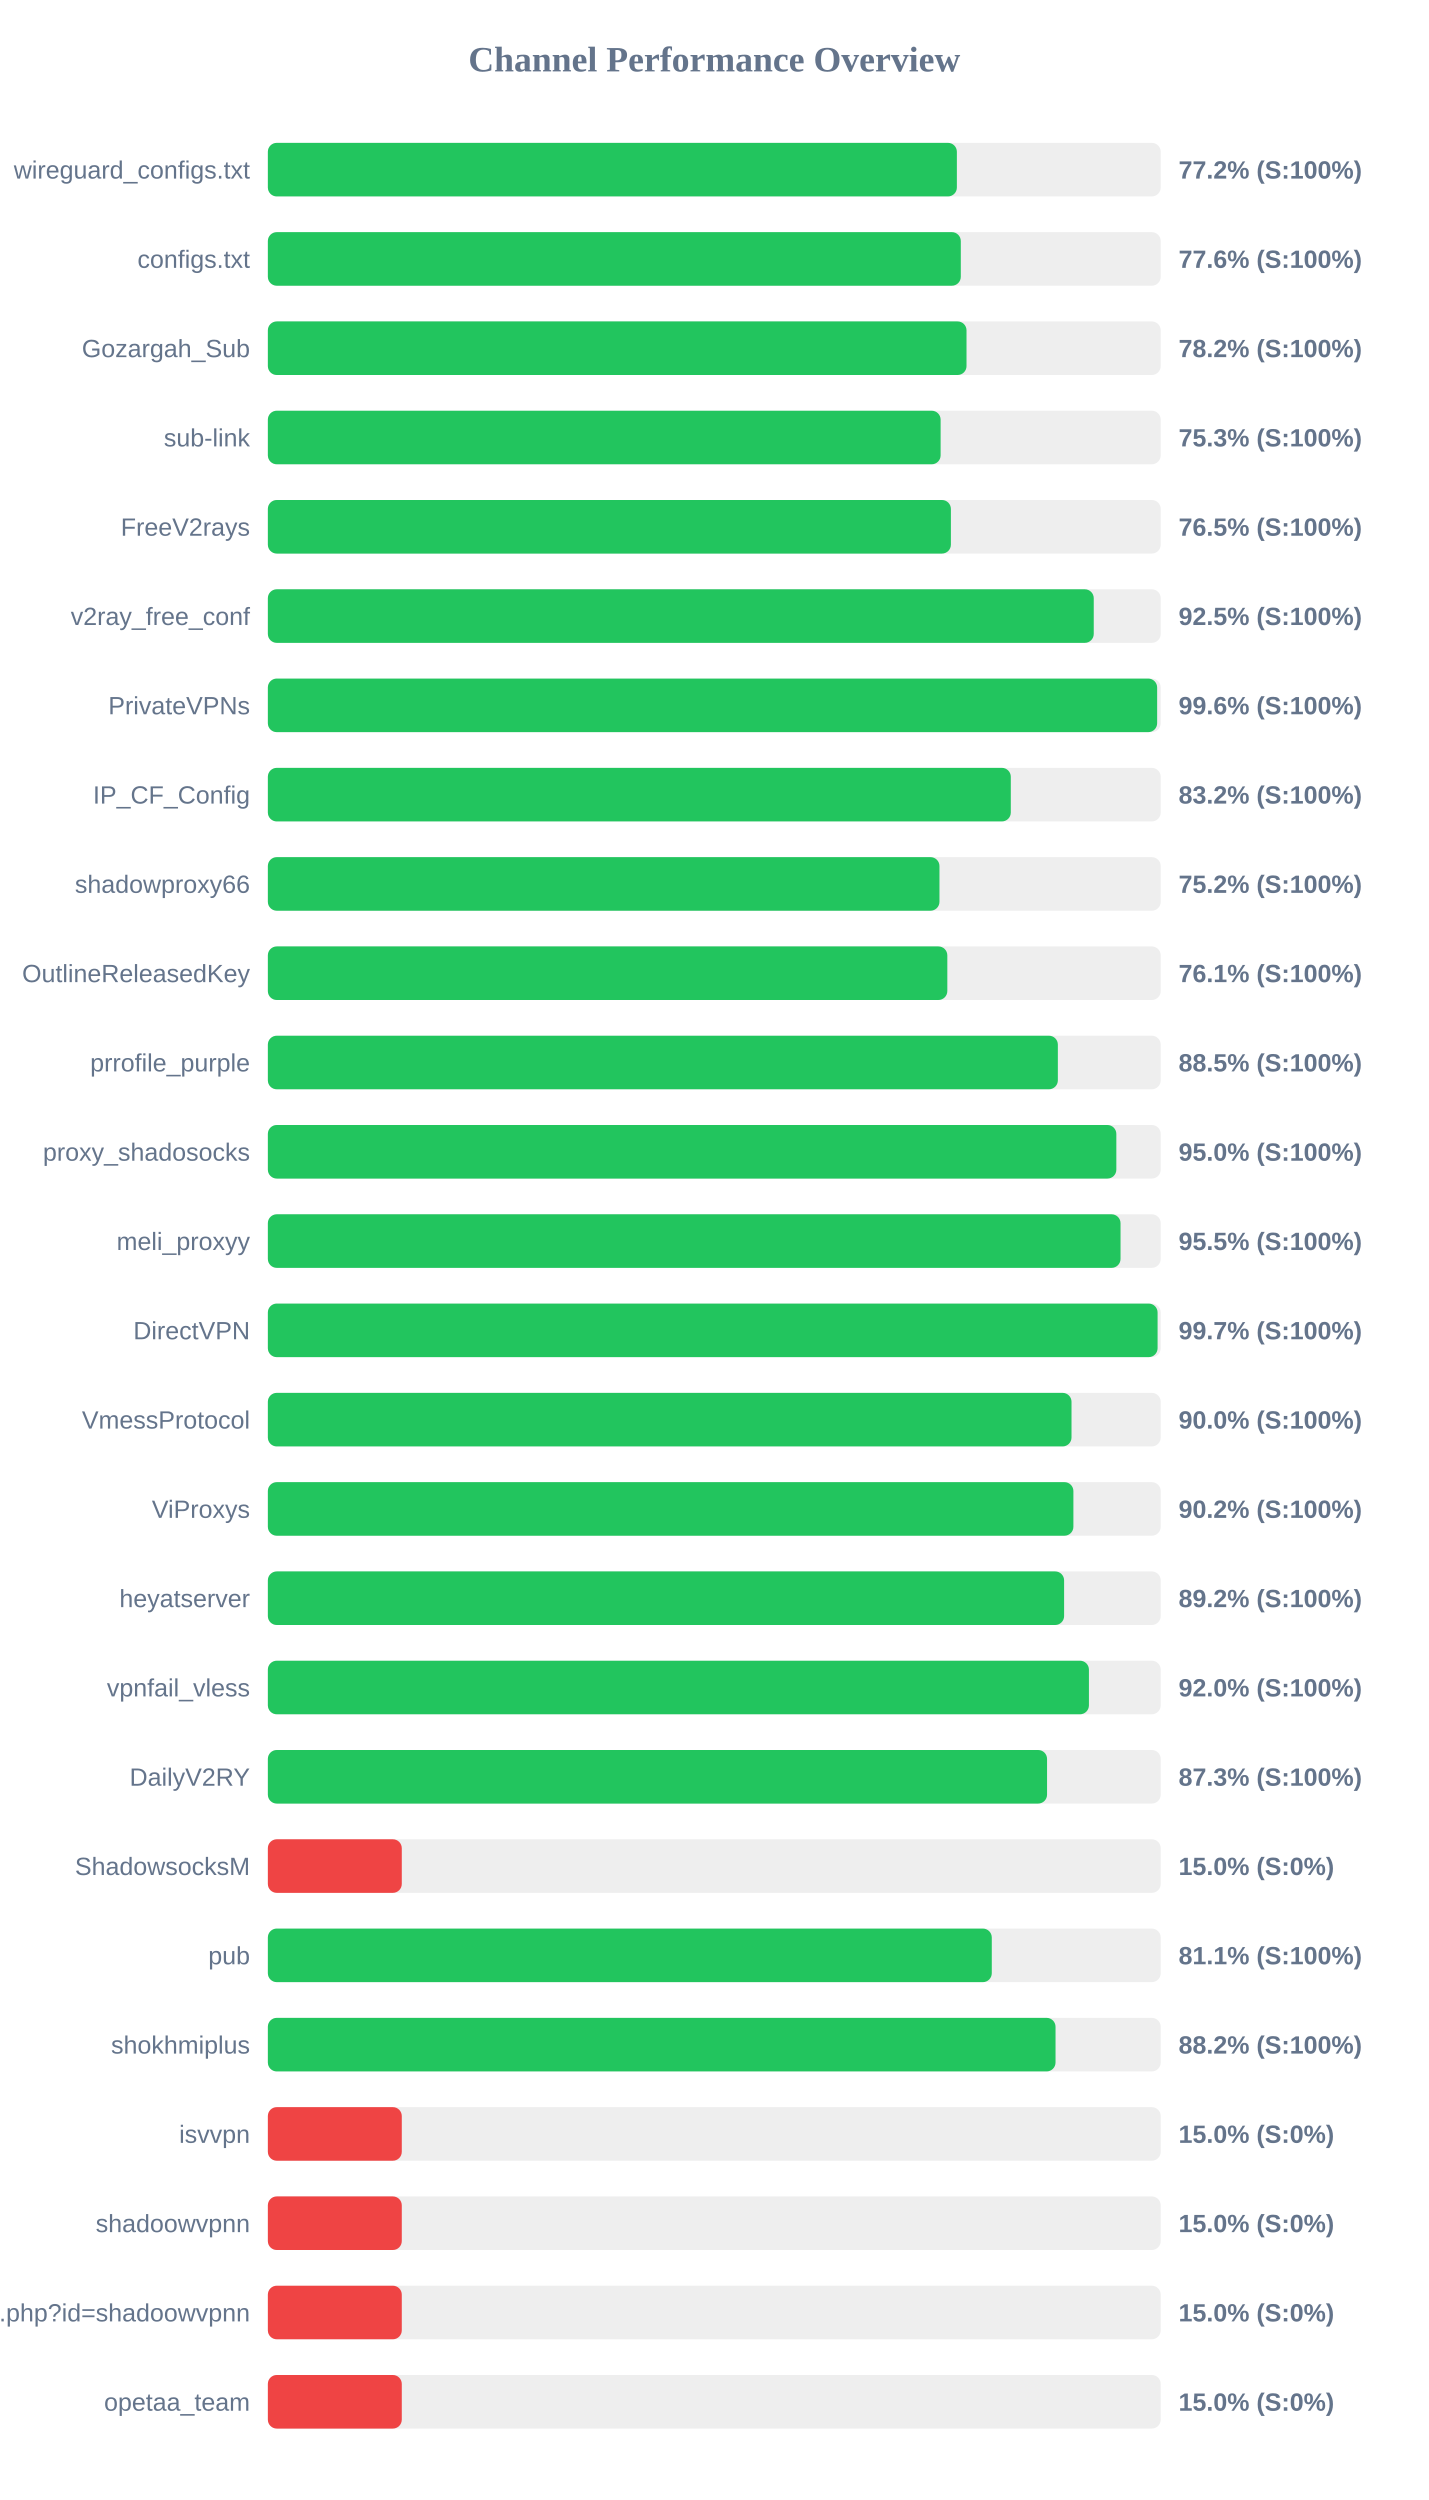
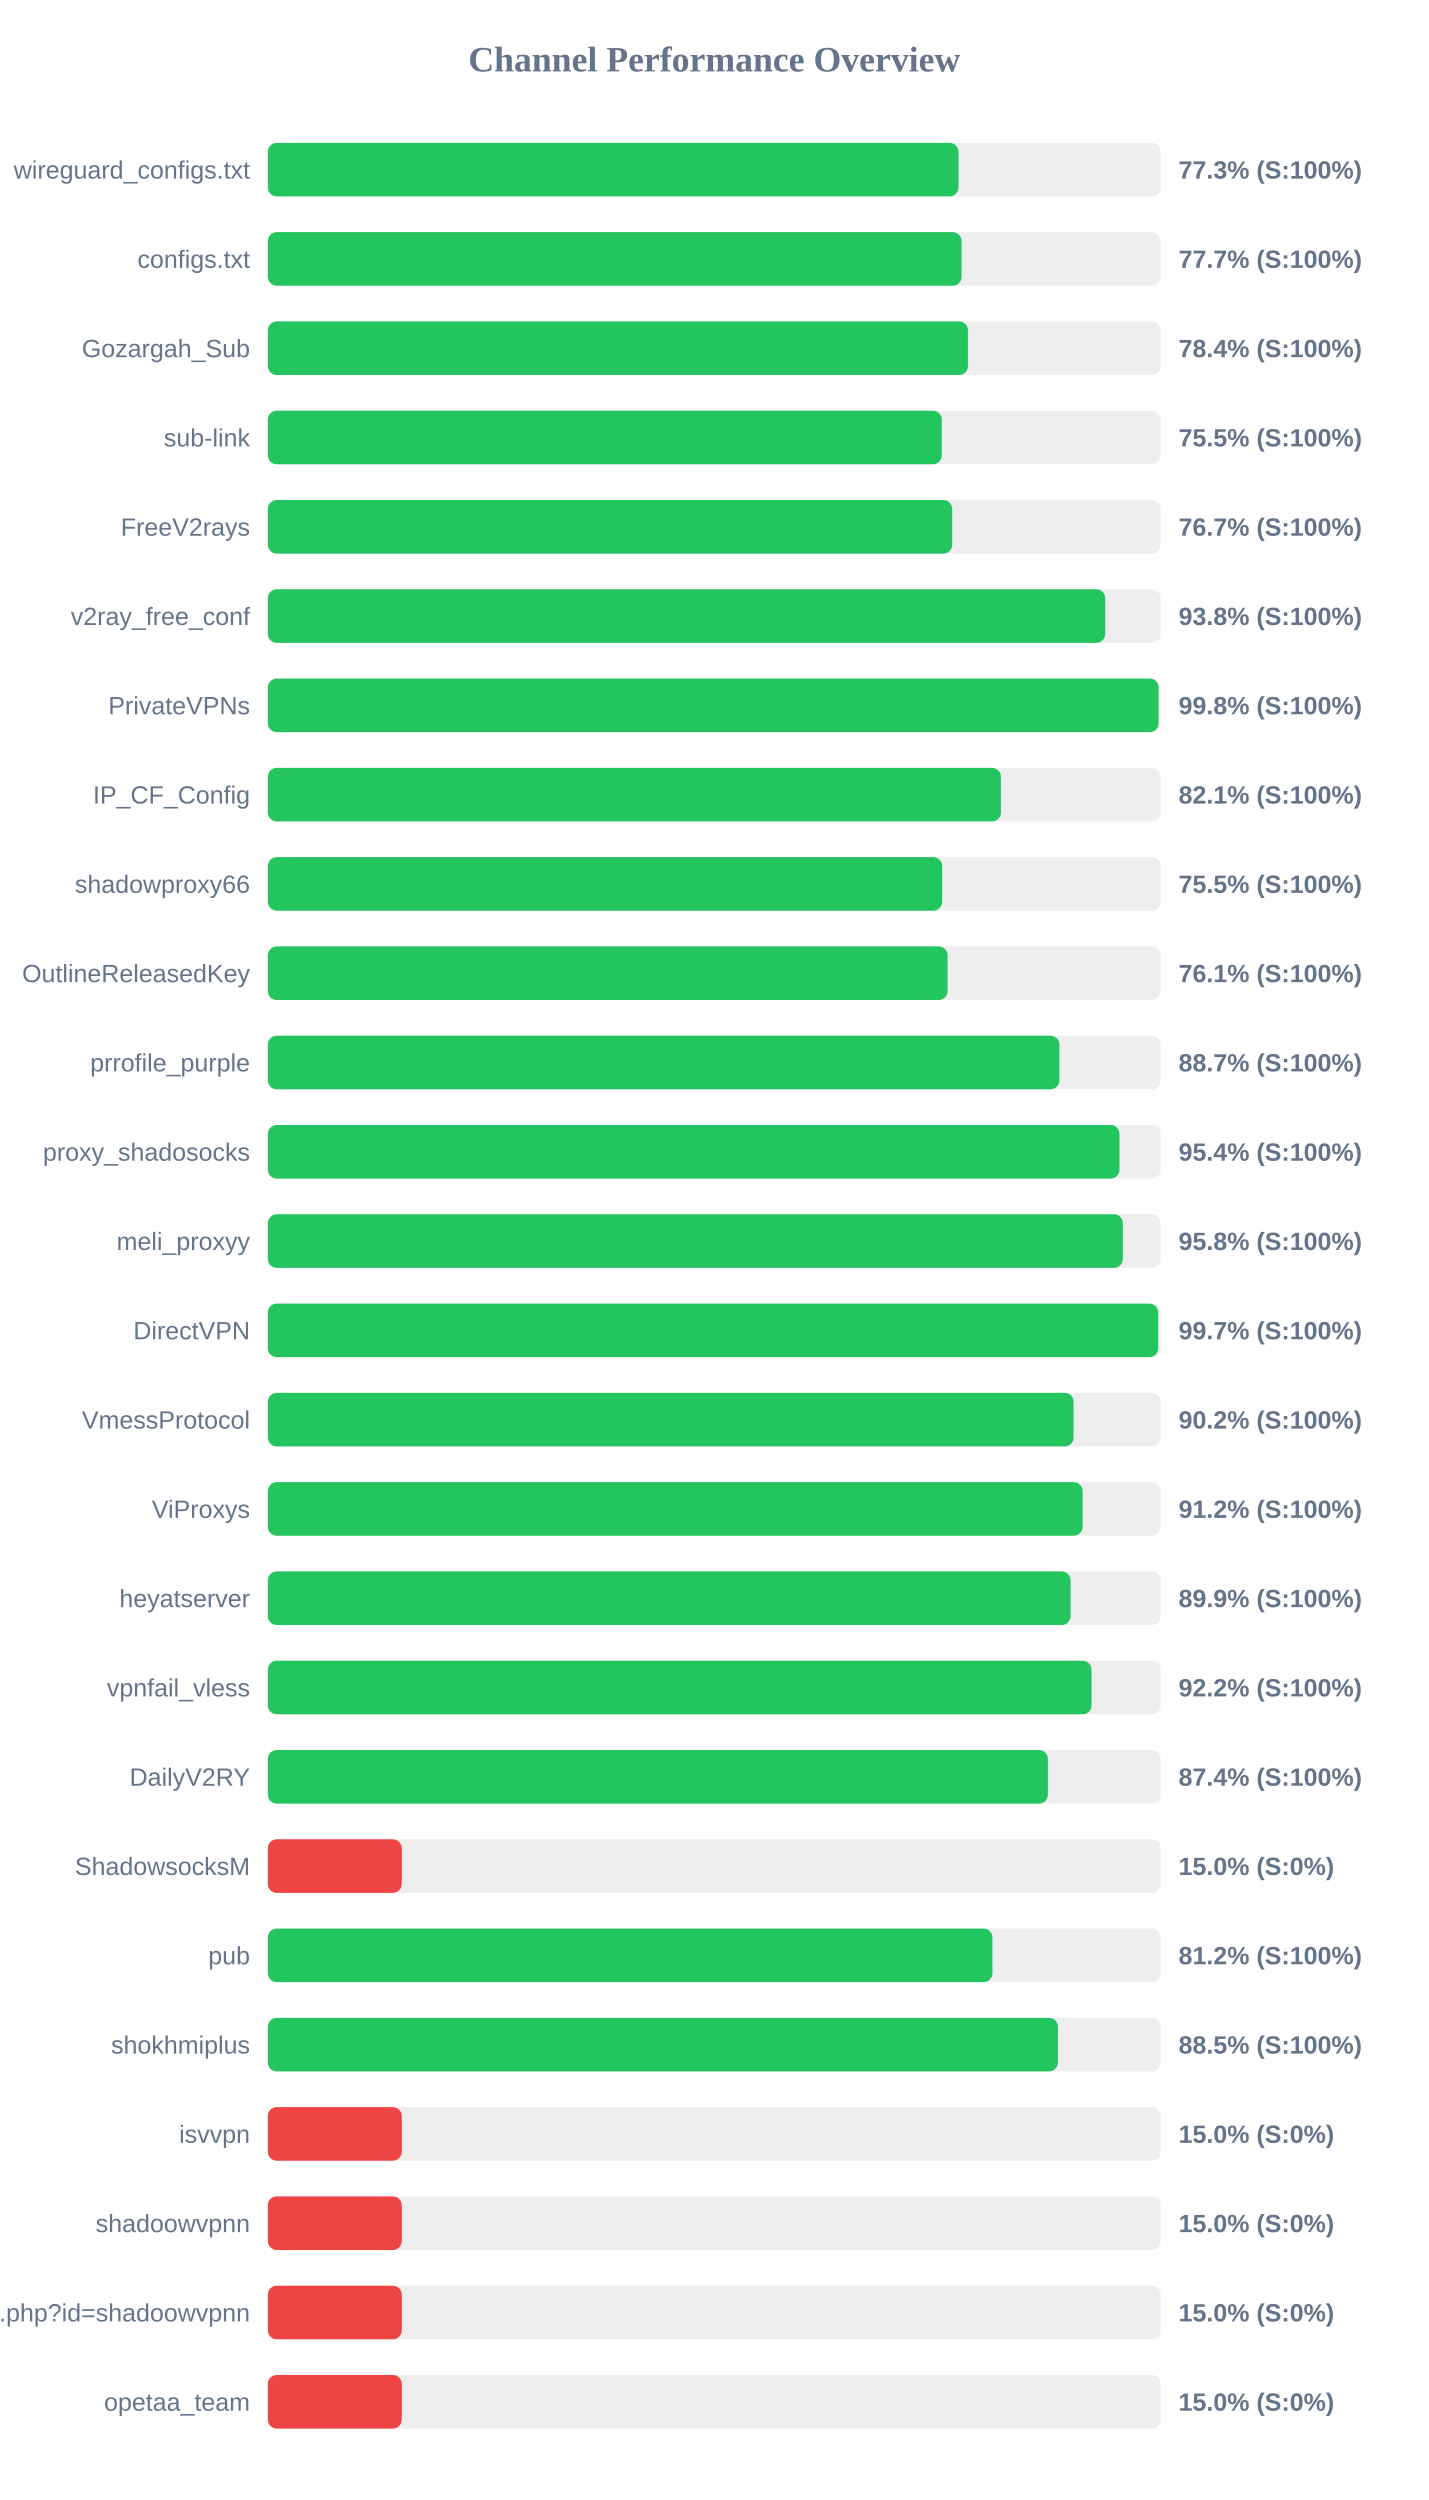
<svg xmlns="http://www.w3.org/2000/svg" width="800" height="1400" version="1.1">
  <style>
        .row { font: 14px Arial; fill: #64748b; }
        .score { font: bold 14px Arial; fill: #64748b; }
    </style>
  <text x="400" y="40" text-anchor="middle" font-size="20px" font-weight="bold" fill="#64748b">Channel Performance Overview</text>
  <rect x="150" y="80" width="500" height="30" fill="#eee" rx="5" />
-   <rect x="150" y="80" width="385.85" height="30" fill="#22c55e" rx="5" />
+   <rect x="150" y="80" width="386.75" height="30" fill="#22c55e" rx="5" />
  <text x="140" y="100" text-anchor="end" class="row">wireguard_configs.txt</text>
-   <text x="660" y="100" text-anchor="start" class="score">77.2% (S:100%)</text>
+   <text x="660" y="100" text-anchor="start" class="score">77.3% (S:100%)</text>
  <rect x="150" y="130" width="500" height="30" fill="#eee" rx="5" />
-   <rect x="150" y="130" width="388.05" height="30" fill="#22c55e" rx="5" />
+   <rect x="150" y="130" width="388.5" height="30" fill="#22c55e" rx="5" />
  <text x="140" y="150" text-anchor="end" class="row">configs.txt</text>
-   <text x="660" y="150" text-anchor="start" class="score">77.6% (S:100%)</text>
+   <text x="660" y="150" text-anchor="start" class="score">77.7% (S:100%)</text>
  <rect x="150" y="180" width="500" height="30" fill="#eee" rx="5" />
-   <rect x="150" y="180" width="391.25" height="30" fill="#22c55e" rx="5" />
+   <rect x="150" y="180" width="392.05" height="30" fill="#22c55e" rx="5" />
  <text x="140" y="200" text-anchor="end" class="row">Gozargah_Sub</text>
-   <text x="660" y="200" text-anchor="start" class="score">78.2% (S:100%)</text>
+   <text x="660" y="200" text-anchor="start" class="score">78.4% (S:100%)</text>
  <rect x="150" y="230" width="500" height="30" fill="#eee" rx="5" />
-   <rect x="150" y="230" width="376.75" height="30" fill="#22c55e" rx="5" />
+   <rect x="150" y="230" width="377.4" height="30" fill="#22c55e" rx="5" />
  <text x="140" y="250" text-anchor="end" class="row">sub-link</text>
-   <text x="660" y="250" text-anchor="start" class="score">75.3% (S:100%)</text>
+   <text x="660" y="250" text-anchor="start" class="score">75.5% (S:100%)</text>
  <rect x="150" y="280" width="500" height="30" fill="#eee" rx="5" />
-   <rect x="150" y="280" width="382.5" height="30" fill="#22c55e" rx="5" />
+   <rect x="150" y="280" width="383.25" height="30" fill="#22c55e" rx="5" />
  <text x="140" y="300" text-anchor="end" class="row">FreeV2rays</text>
-   <text x="660" y="300" text-anchor="start" class="score">76.5% (S:100%)</text>
+   <text x="660" y="300" text-anchor="start" class="score">76.7% (S:100%)</text>
  <rect x="150" y="330" width="500" height="30" fill="#eee" rx="5" />
-   <rect x="150" y="330" width="462.5" height="30" fill="#22c55e" rx="5" />
+   <rect x="150" y="330" width="468.9" height="30" fill="#22c55e" rx="5" />
  <text x="140" y="350" text-anchor="end" class="row">v2ray_free_conf</text>
-   <text x="660" y="350" text-anchor="start" class="score">92.5% (S:100%)</text>
+   <text x="660" y="350" text-anchor="start" class="score">93.8% (S:100%)</text>
  <rect x="150" y="380" width="500" height="30" fill="#eee" rx="5" />
-   <rect x="150" y="380" width="498.0" height="30" fill="#22c55e" rx="5" />
+   <rect x="150" y="380" width="498.8" height="30" fill="#22c55e" rx="5" />
  <text x="140" y="400" text-anchor="end" class="row">PrivateVPNs</text>
-   <text x="660" y="400" text-anchor="start" class="score">99.6% (S:100%)</text>
+   <text x="660" y="400" text-anchor="start" class="score">99.8% (S:100%)</text>
  <rect x="150" y="430" width="500" height="30" fill="#eee" rx="5" />
-   <rect x="150" y="430" width="416.05" height="30" fill="#22c55e" rx="5" />
+   <rect x="150" y="430" width="410.5" height="30" fill="#22c55e" rx="5" />
  <text x="140" y="450" text-anchor="end" class="row">IP_CF_Config</text>
-   <text x="660" y="450" text-anchor="start" class="score">83.2% (S:100%)</text>
+   <text x="660" y="450" text-anchor="start" class="score">82.1% (S:100%)</text>
  <rect x="150" y="480" width="500" height="30" fill="#eee" rx="5" />
-   <rect x="150" y="480" width="376.1" height="30" fill="#22c55e" rx="5" />
+   <rect x="150" y="480" width="377.6" height="30" fill="#22c55e" rx="5" />
  <text x="140" y="500" text-anchor="end" class="row">shadowproxy66</text>
-   <text x="660" y="500" text-anchor="start" class="score">75.2% (S:100%)</text>
+   <text x="660" y="500" text-anchor="start" class="score">75.5% (S:100%)</text>
  <rect x="150" y="530" width="500" height="30" fill="#eee" rx="5" />
-   <rect x="150" y="530" width="380.5" height="30" fill="#22c55e" rx="5" />
+   <rect x="150" y="530" width="380.65" height="30" fill="#22c55e" rx="5" />
  <text x="140" y="550" text-anchor="end" class="row">OutlineReleasedKey</text>
  <text x="660" y="550" text-anchor="start" class="score">76.1% (S:100%)</text>
  <rect x="150" y="580" width="500" height="30" fill="#eee" rx="5" />
-   <rect x="150" y="580" width="442.4" height="30" fill="#22c55e" rx="5" />
+   <rect x="150" y="580" width="443.25" height="30" fill="#22c55e" rx="5" />
  <text x="140" y="600" text-anchor="end" class="row">prrofile_purple</text>
-   <text x="660" y="600" text-anchor="start" class="score">88.5% (S:100%)</text>
+   <text x="660" y="600" text-anchor="start" class="score">88.7% (S:100%)</text>
  <rect x="150" y="630" width="500" height="30" fill="#eee" rx="5" />
-   <rect x="150" y="630" width="475.15" height="30" fill="#22c55e" rx="5" />
+   <rect x="150" y="630" width="476.9" height="30" fill="#22c55e" rx="5" />
  <text x="140" y="650" text-anchor="end" class="row">proxy_shadosocks</text>
-   <text x="660" y="650" text-anchor="start" class="score">95.0% (S:100%)</text>
+   <text x="660" y="650" text-anchor="start" class="score">95.4% (S:100%)</text>
  <rect x="150" y="680" width="500" height="30" fill="#eee" rx="5" />
-   <rect x="150" y="680" width="477.5" height="30" fill="#22c55e" rx="5" />
+   <rect x="150" y="680" width="478.8" height="30" fill="#22c55e" rx="5" />
  <text x="140" y="700" text-anchor="end" class="row">meli_proxyy</text>
-   <text x="660" y="700" text-anchor="start" class="score">95.5% (S:100%)</text>
+   <text x="660" y="700" text-anchor="start" class="score">95.8% (S:100%)</text>
  <rect x="150" y="730" width="500" height="30" fill="#eee" rx="5" />
-   <rect x="150" y="730" width="498.25" height="30" fill="#22c55e" rx="5" />
+   <rect x="150" y="730" width="498.6" height="30" fill="#22c55e" rx="5" />
  <text x="140" y="750" text-anchor="end" class="row">DirectVPN</text>
  <text x="660" y="750" text-anchor="start" class="score">99.7% (S:100%)</text>
  <rect x="150" y="780" width="500" height="30" fill="#eee" rx="5" />
-   <rect x="150" y="780" width="450.05" height="30" fill="#22c55e" rx="5" />
+   <rect x="150" y="780" width="451.2" height="30" fill="#22c55e" rx="5" />
  <text x="140" y="800" text-anchor="end" class="row">VmessProtocol</text>
-   <text x="660" y="800" text-anchor="start" class="score">90.0% (S:100%)</text>
+   <text x="660" y="800" text-anchor="start" class="score">90.2% (S:100%)</text>
  <rect x="150" y="830" width="500" height="30" fill="#eee" rx="5" />
-   <rect x="150" y="830" width="451.1" height="30" fill="#22c55e" rx="5" />
+   <rect x="150" y="830" width="456.25" height="30" fill="#22c55e" rx="5" />
  <text x="140" y="850" text-anchor="end" class="row">ViProxys</text>
-   <text x="660" y="850" text-anchor="start" class="score">90.2% (S:100%)</text>
+   <text x="660" y="850" text-anchor="start" class="score">91.2% (S:100%)</text>
  <rect x="150" y="880" width="500" height="30" fill="#eee" rx="5" />
-   <rect x="150" y="880" width="445.9" height="30" fill="#22c55e" rx="5" />
+   <rect x="150" y="880" width="449.55" height="30" fill="#22c55e" rx="5" />
  <text x="140" y="900" text-anchor="end" class="row">heyatserver</text>
-   <text x="660" y="900" text-anchor="start" class="score">89.2% (S:100%)</text>
+   <text x="660" y="900" text-anchor="start" class="score">89.9% (S:100%)</text>
  <rect x="150" y="930" width="500" height="30" fill="#eee" rx="5" />
-   <rect x="150" y="930" width="459.8" height="30" fill="#22c55e" rx="5" />
+   <rect x="150" y="930" width="461.25" height="30" fill="#22c55e" rx="5" />
  <text x="140" y="950" text-anchor="end" class="row">vpnfail_vless</text>
-   <text x="660" y="950" text-anchor="start" class="score">92.0% (S:100%)</text>
+   <text x="660" y="950" text-anchor="start" class="score">92.2% (S:100%)</text>
  <rect x="150" y="980" width="500" height="30" fill="#eee" rx="5" />
-   <rect x="150" y="980" width="436.35" height="30" fill="#22c55e" rx="5" />
+   <rect x="150" y="980" width="436.8" height="30" fill="#22c55e" rx="5" />
  <text x="140" y="1000" text-anchor="end" class="row">DailyV2RY</text>
-   <text x="660" y="1000" text-anchor="start" class="score">87.3% (S:100%)</text>
+   <text x="660" y="1000" text-anchor="start" class="score">87.4% (S:100%)</text>
  <rect x="150" y="1030" width="500" height="30" fill="#eee" rx="5" />
  <rect x="150" y="1030" width="75.0" height="30" fill="#ef4444" rx="5" />
  <text x="140" y="1050" text-anchor="end" class="row">ShadowsocksM</text>
  <text x="660" y="1050" text-anchor="start" class="score">15.0% (S:0%)</text>
  <rect x="150" y="1080" width="500" height="30" fill="#eee" rx="5" />
-   <rect x="150" y="1080" width="405.4" height="30" fill="#22c55e" rx="5" />
+   <rect x="150" y="1080" width="405.75" height="30" fill="#22c55e" rx="5" />
  <text x="140" y="1100" text-anchor="end" class="row">pub</text>
-   <text x="660" y="1100" text-anchor="start" class="score">81.1% (S:100%)</text>
+   <text x="660" y="1100" text-anchor="start" class="score">81.2% (S:100%)</text>
  <rect x="150" y="1130" width="500" height="30" fill="#eee" rx="5" />
-   <rect x="150" y="1130" width="441.1" height="30" fill="#22c55e" rx="5" />
+   <rect x="150" y="1130" width="442.45" height="30" fill="#22c55e" rx="5" />
  <text x="140" y="1150" text-anchor="end" class="row">shokhmiplus</text>
-   <text x="660" y="1150" text-anchor="start" class="score">88.2% (S:100%)</text>
+   <text x="660" y="1150" text-anchor="start" class="score">88.5% (S:100%)</text>
  <rect x="150" y="1180" width="500" height="30" fill="#eee" rx="5" />
  <rect x="150" y="1180" width="75.0" height="30" fill="#ef4444" rx="5" />
  <text x="140" y="1200" text-anchor="end" class="row">isvvpn</text>
  <text x="660" y="1200" text-anchor="start" class="score">15.0% (S:0%)</text>
  <rect x="150" y="1230" width="500" height="30" fill="#eee" rx="5" />
  <rect x="150" y="1230" width="75.0" height="30" fill="#ef4444" rx="5" />
  <text x="140" y="1250" text-anchor="end" class="row">shadoowvpnn</text>
  <text x="660" y="1250" text-anchor="start" class="score">15.0% (S:0%)</text>
  <rect x="150" y="1280" width="500" height="30" fill="#eee" rx="5" />
  <rect x="150" y="1280" width="75.0" height="30" fill="#ef4444" rx="5" />
  <text x="140" y="1300" text-anchor="end" class="row">api.php?id=shadoowvpnn</text>
  <text x="660" y="1300" text-anchor="start" class="score">15.0% (S:0%)</text>
  <rect x="150" y="1330" width="500" height="30" fill="#eee" rx="5" />
  <rect x="150" y="1330" width="75.0" height="30" fill="#ef4444" rx="5" />
  <text x="140" y="1350" text-anchor="end" class="row">opetaa_team</text>
  <text x="660" y="1350" text-anchor="start" class="score">15.0% (S:0%)</text>
</svg>
